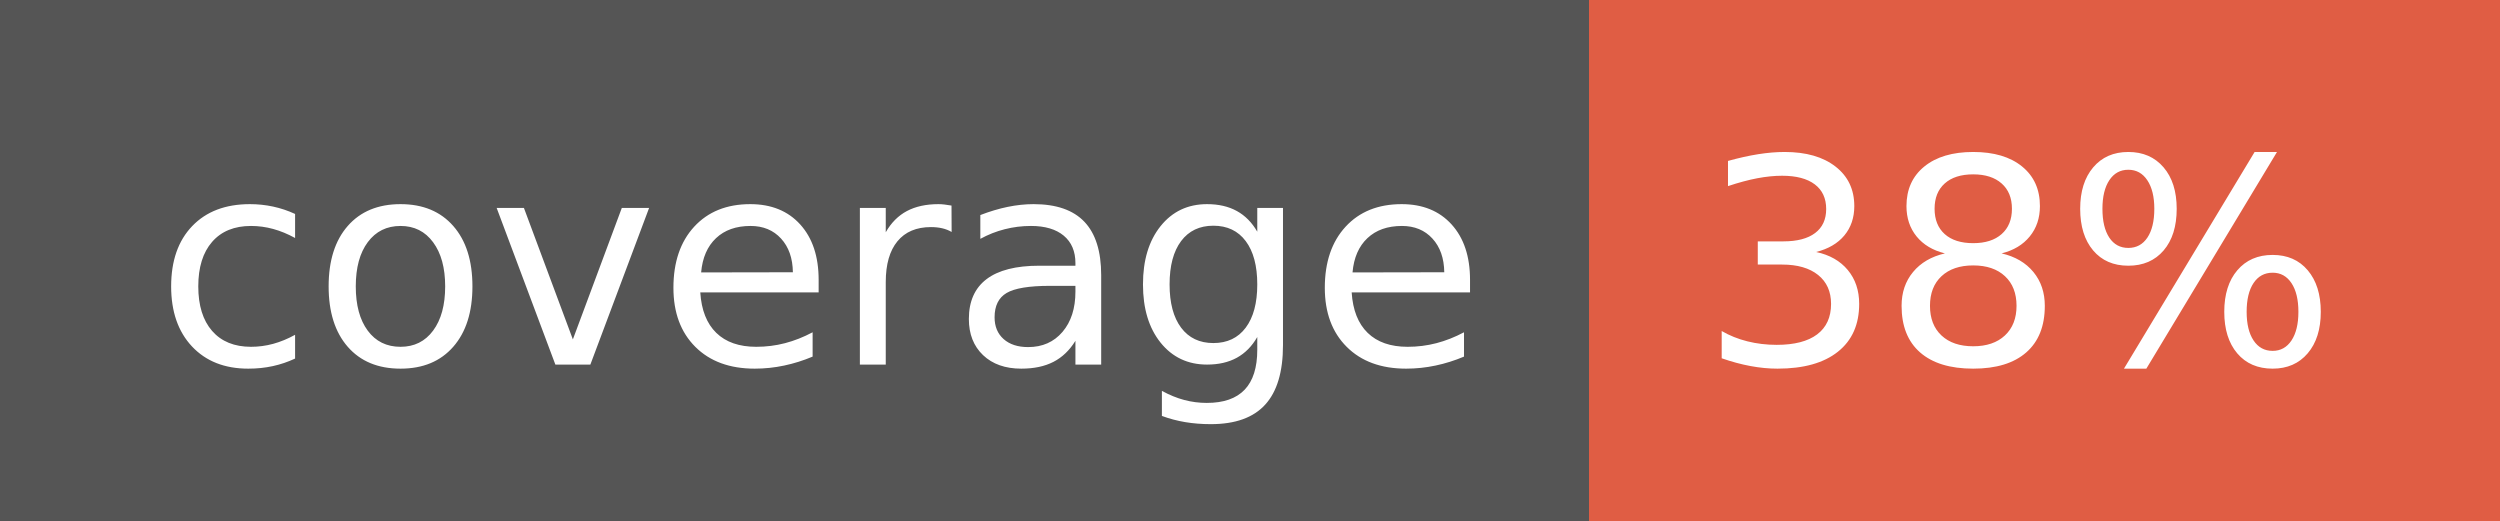
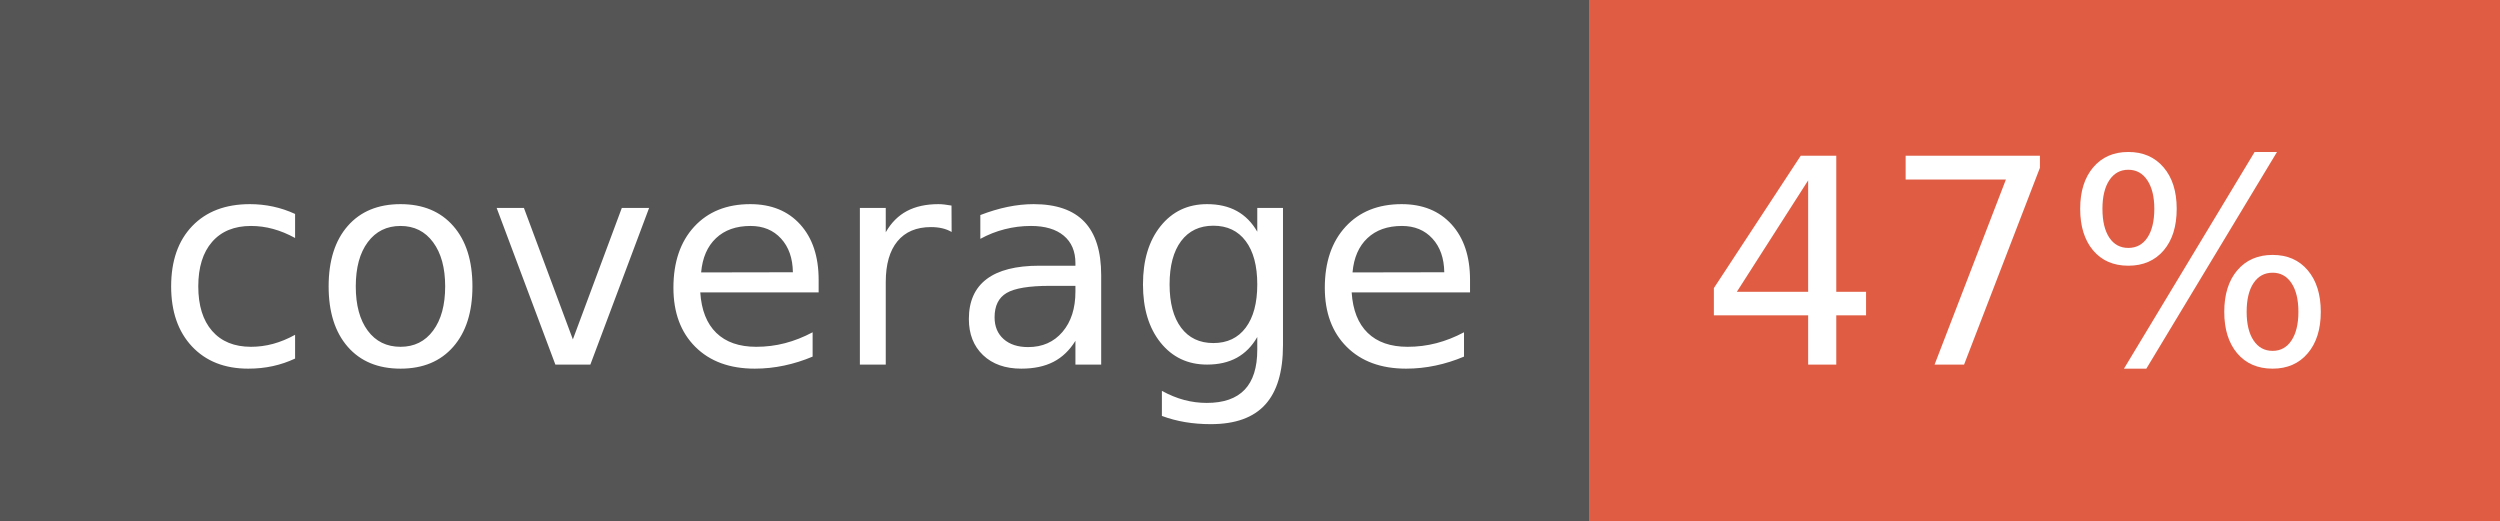
- <svg xmlns="http://www.w3.org/2000/svg" width="96" height="20" role="img" aria-label="coverage: 38%">
+ <svg xmlns="http://www.w3.org/2000/svg" width="96" height="20" role="img" aria-label="coverage: 47%">
  <g shape-rendering="crispEdges">
    <rect width="61" height="20" fill="#555" />
    <rect x="61" width="35" height="20" fill="#e05d44" />
  </g>
  <g fill="#fff" text-anchor="middle" font-family="Verdana,Geneva,DejaVu Sans,sans-serif" text-rendering="geometricPrecision" font-size="110">
    <text x="315" y="140" transform="scale(.1)" fill="#fff" textLength="510">coverage</text>
-     <text x="775" y="140" transform="scale(.1)" fill="#fff" textLength="250">38%</text>
+     <text x="775" y="140" transform="scale(.1)" fill="#fff" textLength="250">47%</text>
  </g>
</svg>
